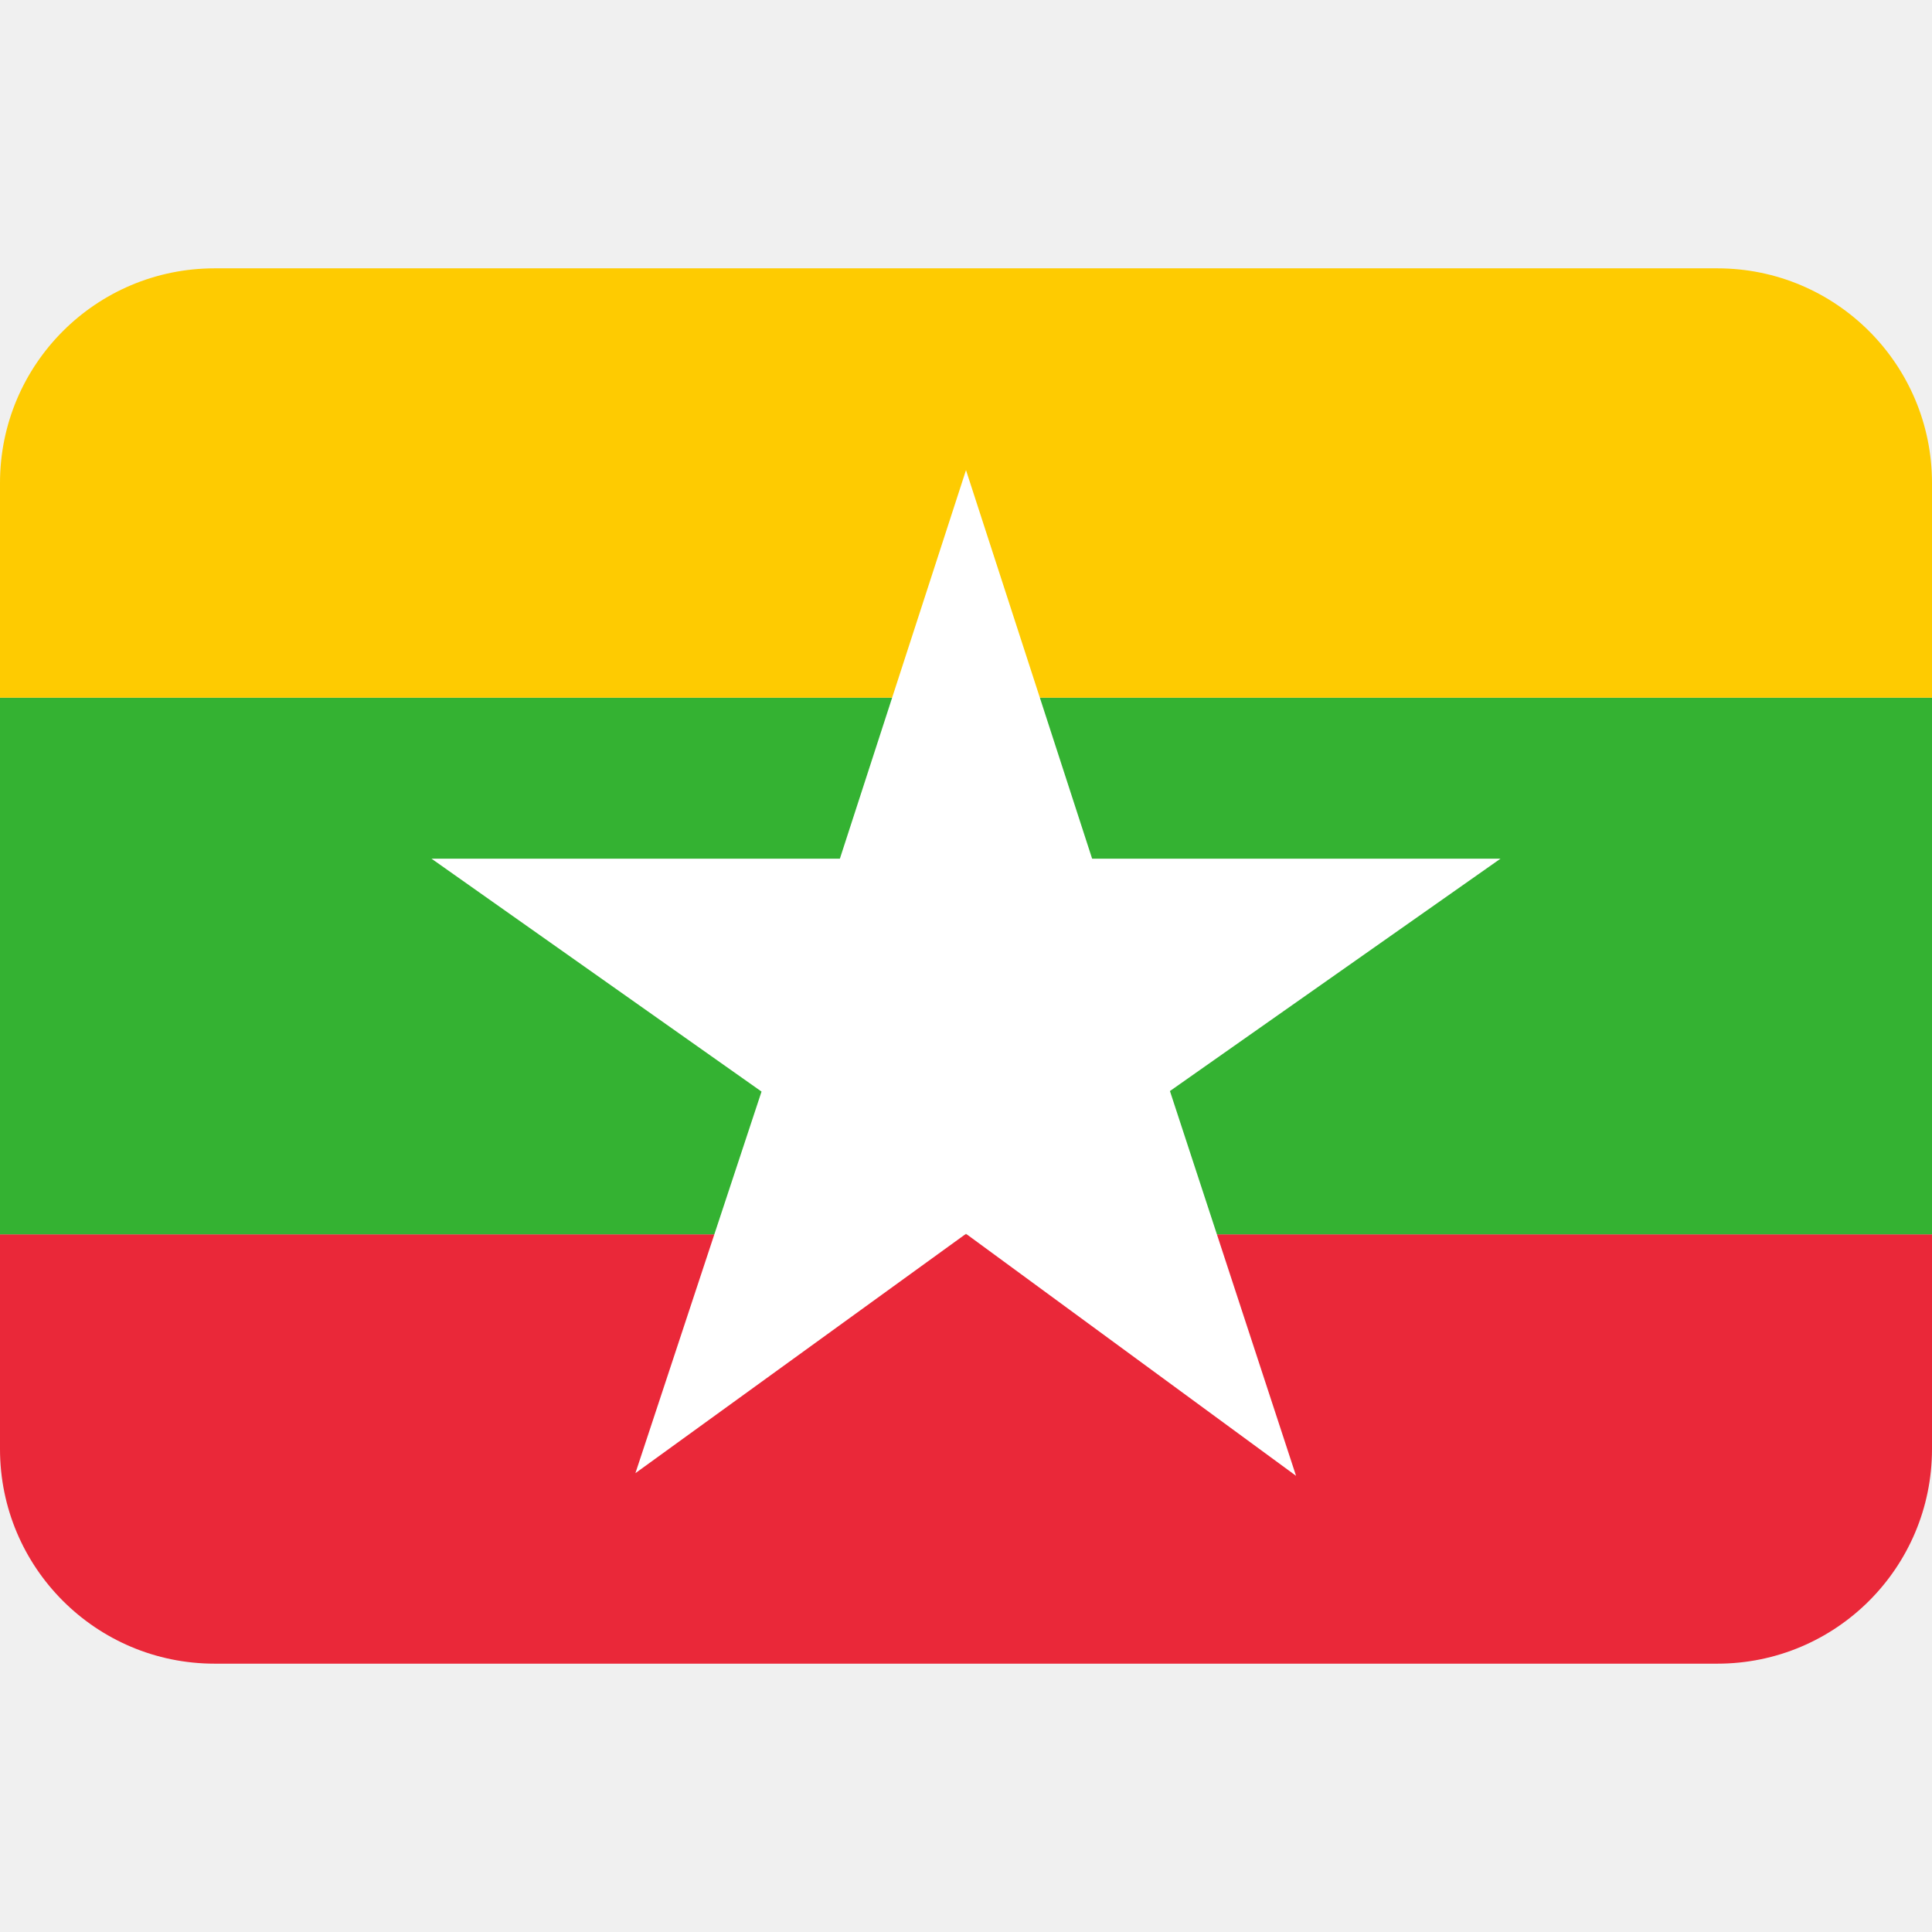
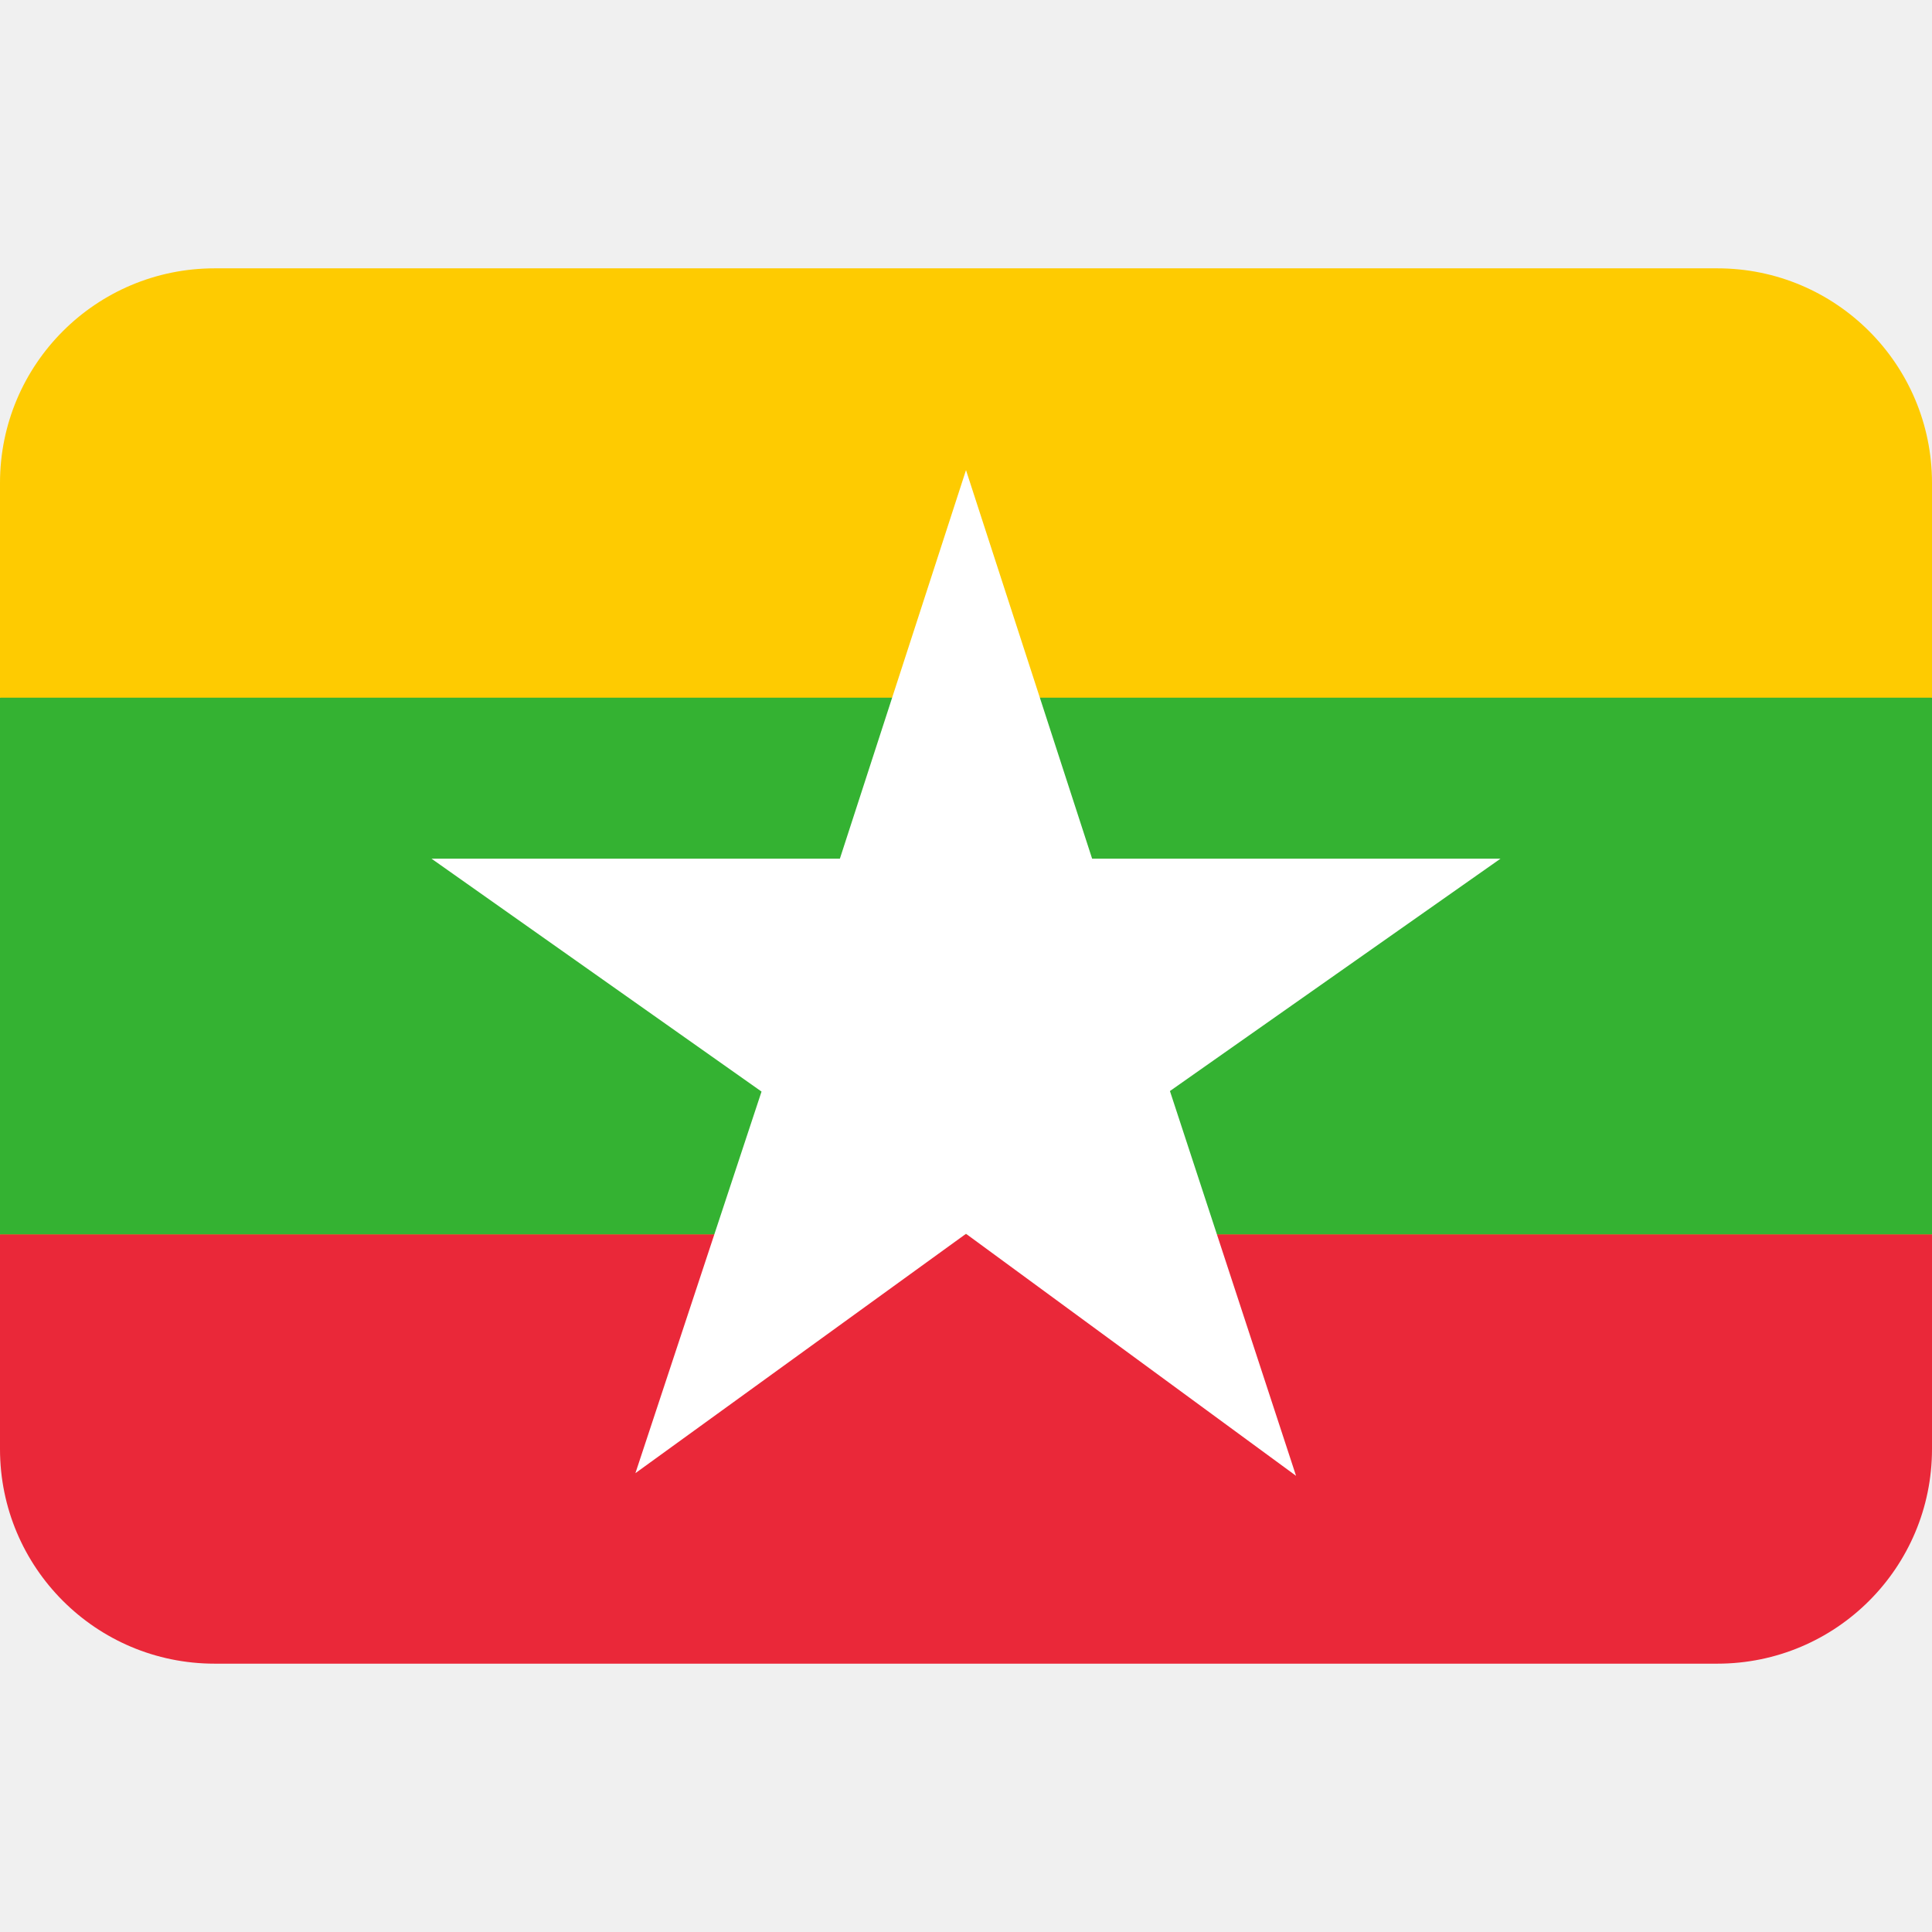
<svg xmlns="http://www.w3.org/2000/svg" viewBox="0 0 36 36">
+   <path d="m0 23 3-3h30l3 3-3 3h-30z" fill="#fecb01" />
  <path d="m0 27c0 2.21 1.79 4 4 4h28c2.21 0 4-1.79 4-4v-4h-36z" fill="#ea2839" />
-   <path d="m0 13h36v10h-36z" fill="#34b232" />
+   <path d="m0 13 3-3h30l3 3v10h-36z" fill="#34b232" />
  <path d="m32 5h-28c-2.21 0-4 1.79-4 4v4h36v-4c0-2.21-1.79-4-4-4z" fill="#fecb01" />
  <path d="m18 8.76 2.35 7.24h7.61l-6.16 4.33 2.35 7.17-6.15-4.51-6.16 4.46 2.35-7.11-6.15-4.34h7.61z" fill="#fff" />
</svg>
